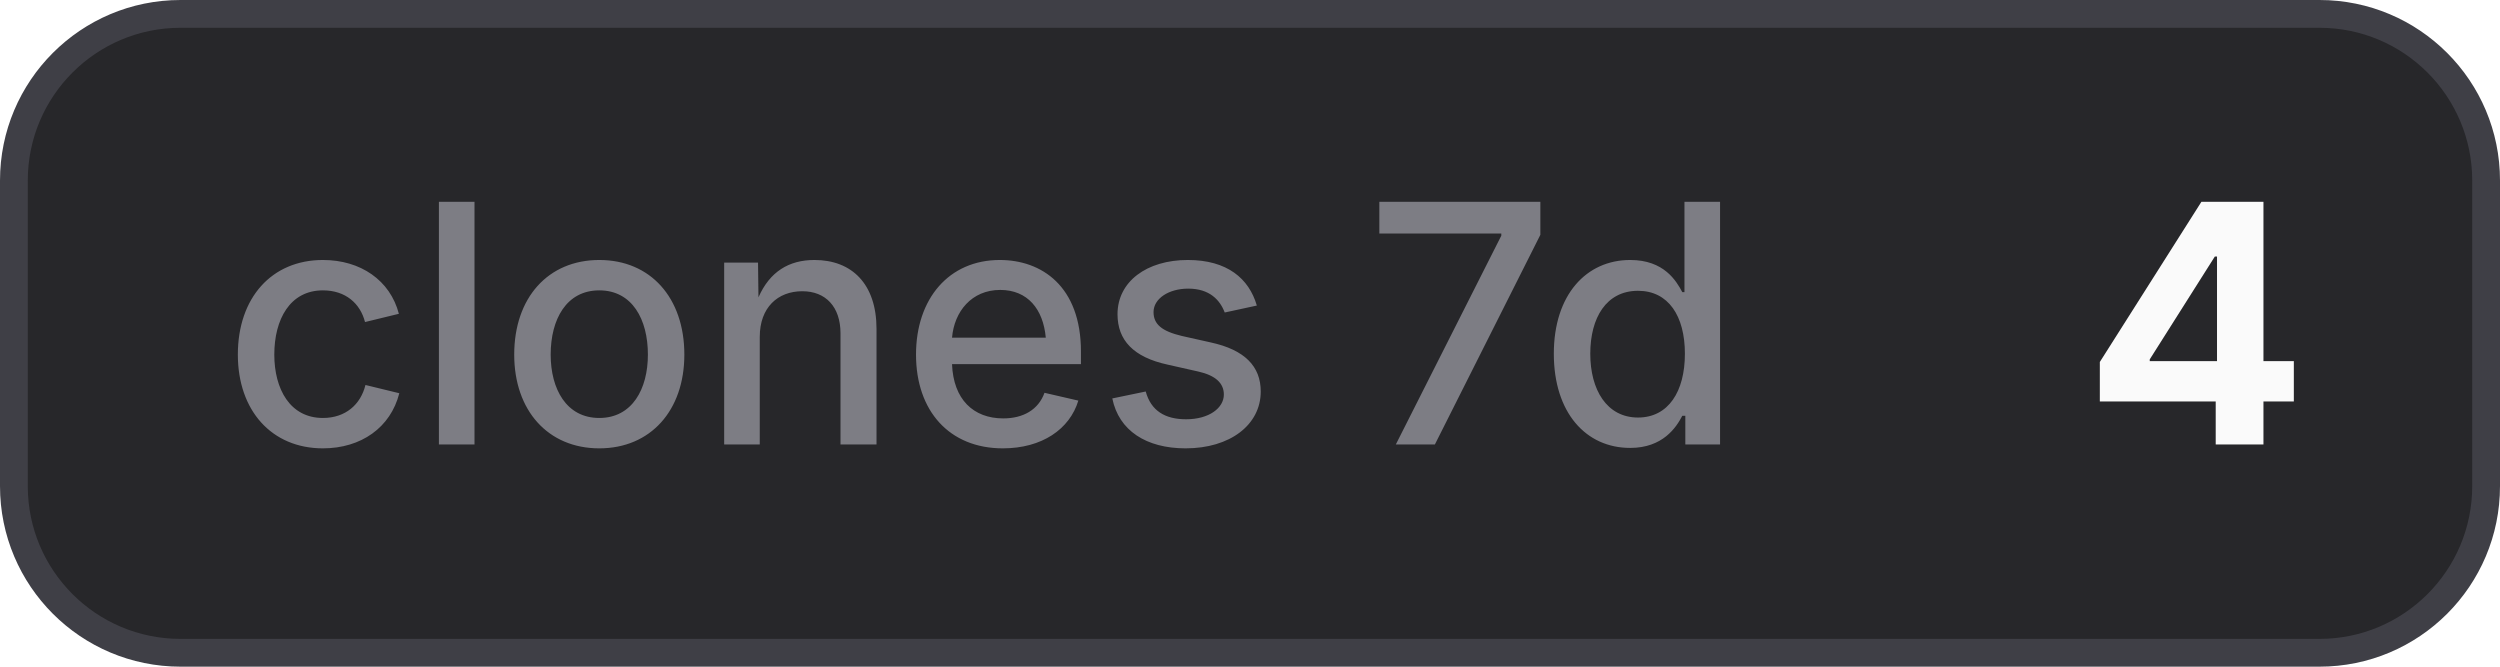
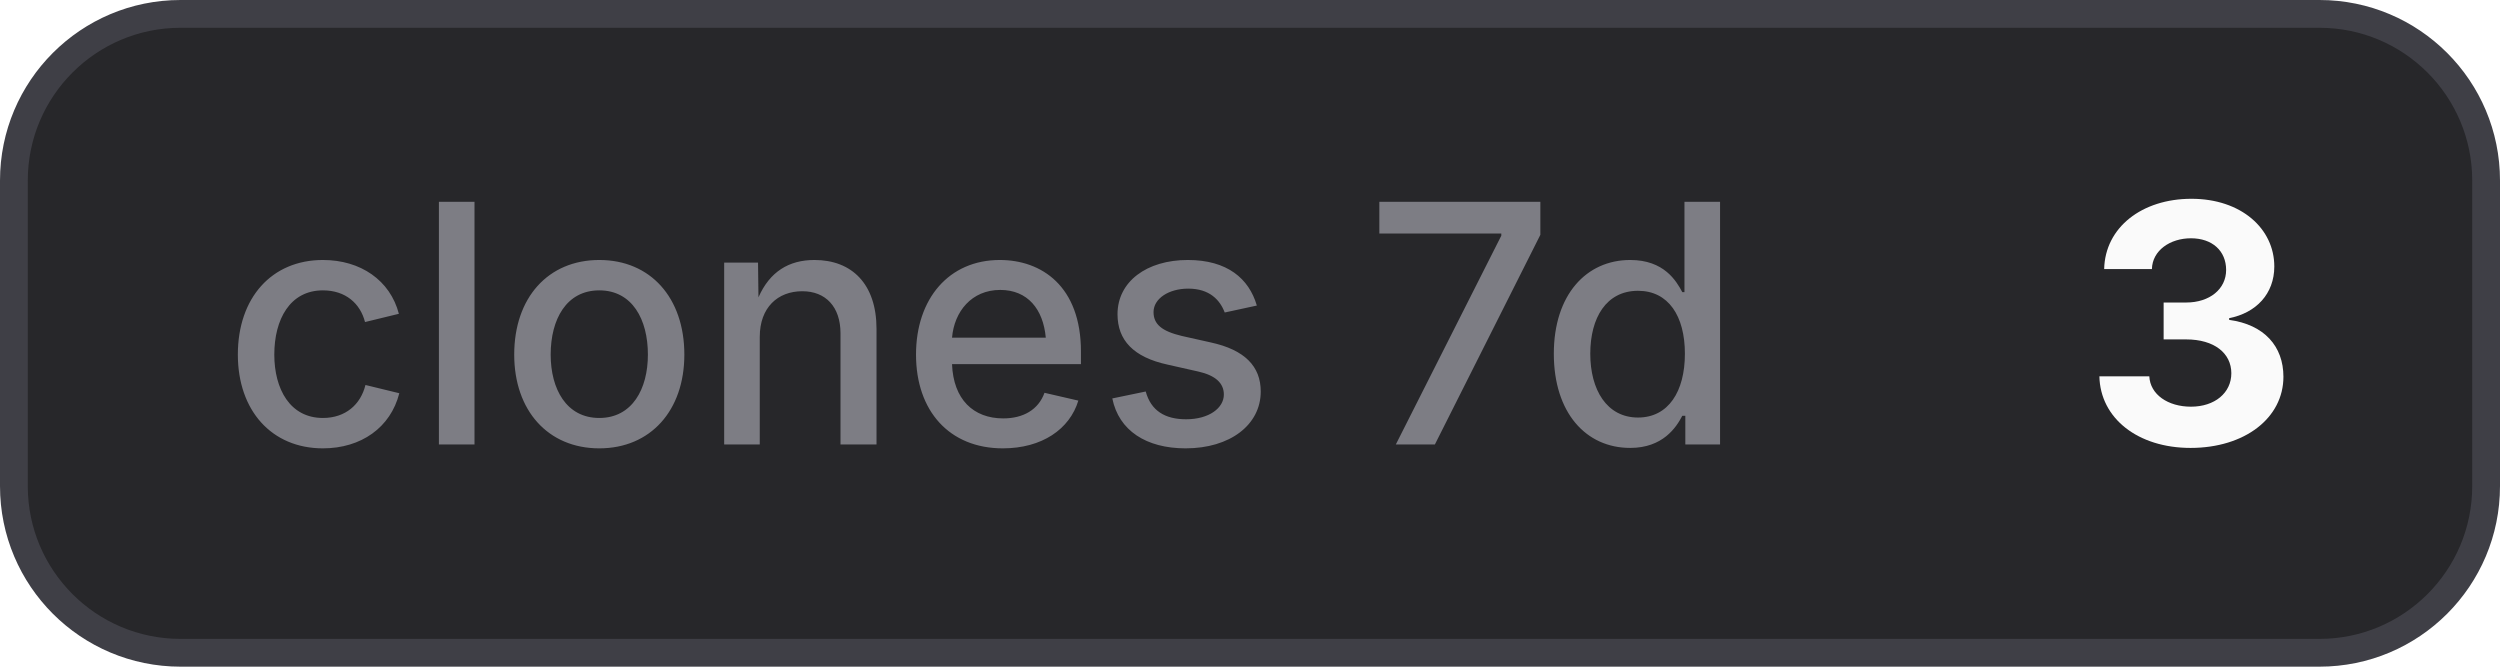
- <svg xmlns="http://www.w3.org/2000/svg" width="90" height="24" viewBox="0 0 90 24" role="img" aria-label="clones 7d: 4">
+ <svg xmlns="http://www.w3.org/2000/svg" width="90" height="24" viewBox="0 0 90 24" role="img" aria-label="clones 7d: 3">
  <style>
    .bg { fill: #27272a; stroke: #3f3f46; }
    .border { stroke: #3f3f46; }
    .label { fill: #a1a1aa; fill-opacity: 0.7; }
    .value { fill: #fafafa; }
    .icon { color: #fafafa; }
    @media (prefers-color-scheme: light) {
      .bg { fill: #f4f4f5; stroke: #d4d4d8; }
      .border { stroke: #d4d4d8; }
      .label { fill: #71717a; }
      .value { fill: #18181b; }
      .icon { color: #18181b; }
    }
  </style>
  <rect class="bg" x="0.5" y="0.5" width="89" height="23" rx="6" stroke-width="1" />
  <text class="label" x="8" y="16" font-family="Inter,ui-sans-serif,system-ui,-apple-system,BlinkMacSystemFont,Segoe UI,sans-serif" font-size="12" font-weight="500">clones 7d</text>
-   <text class="value" x="75" y="16" font-family="Inter,ui-sans-serif,system-ui,-apple-system,BlinkMacSystemFont,Segoe UI,sans-serif" font-size="12" font-weight="700">4</text>
+   <text class="value" x="75" y="16" font-family="Inter,ui-sans-serif,system-ui,-apple-system,BlinkMacSystemFont,Segoe UI,sans-serif" font-size="12" font-weight="700">3</text>
</svg>
